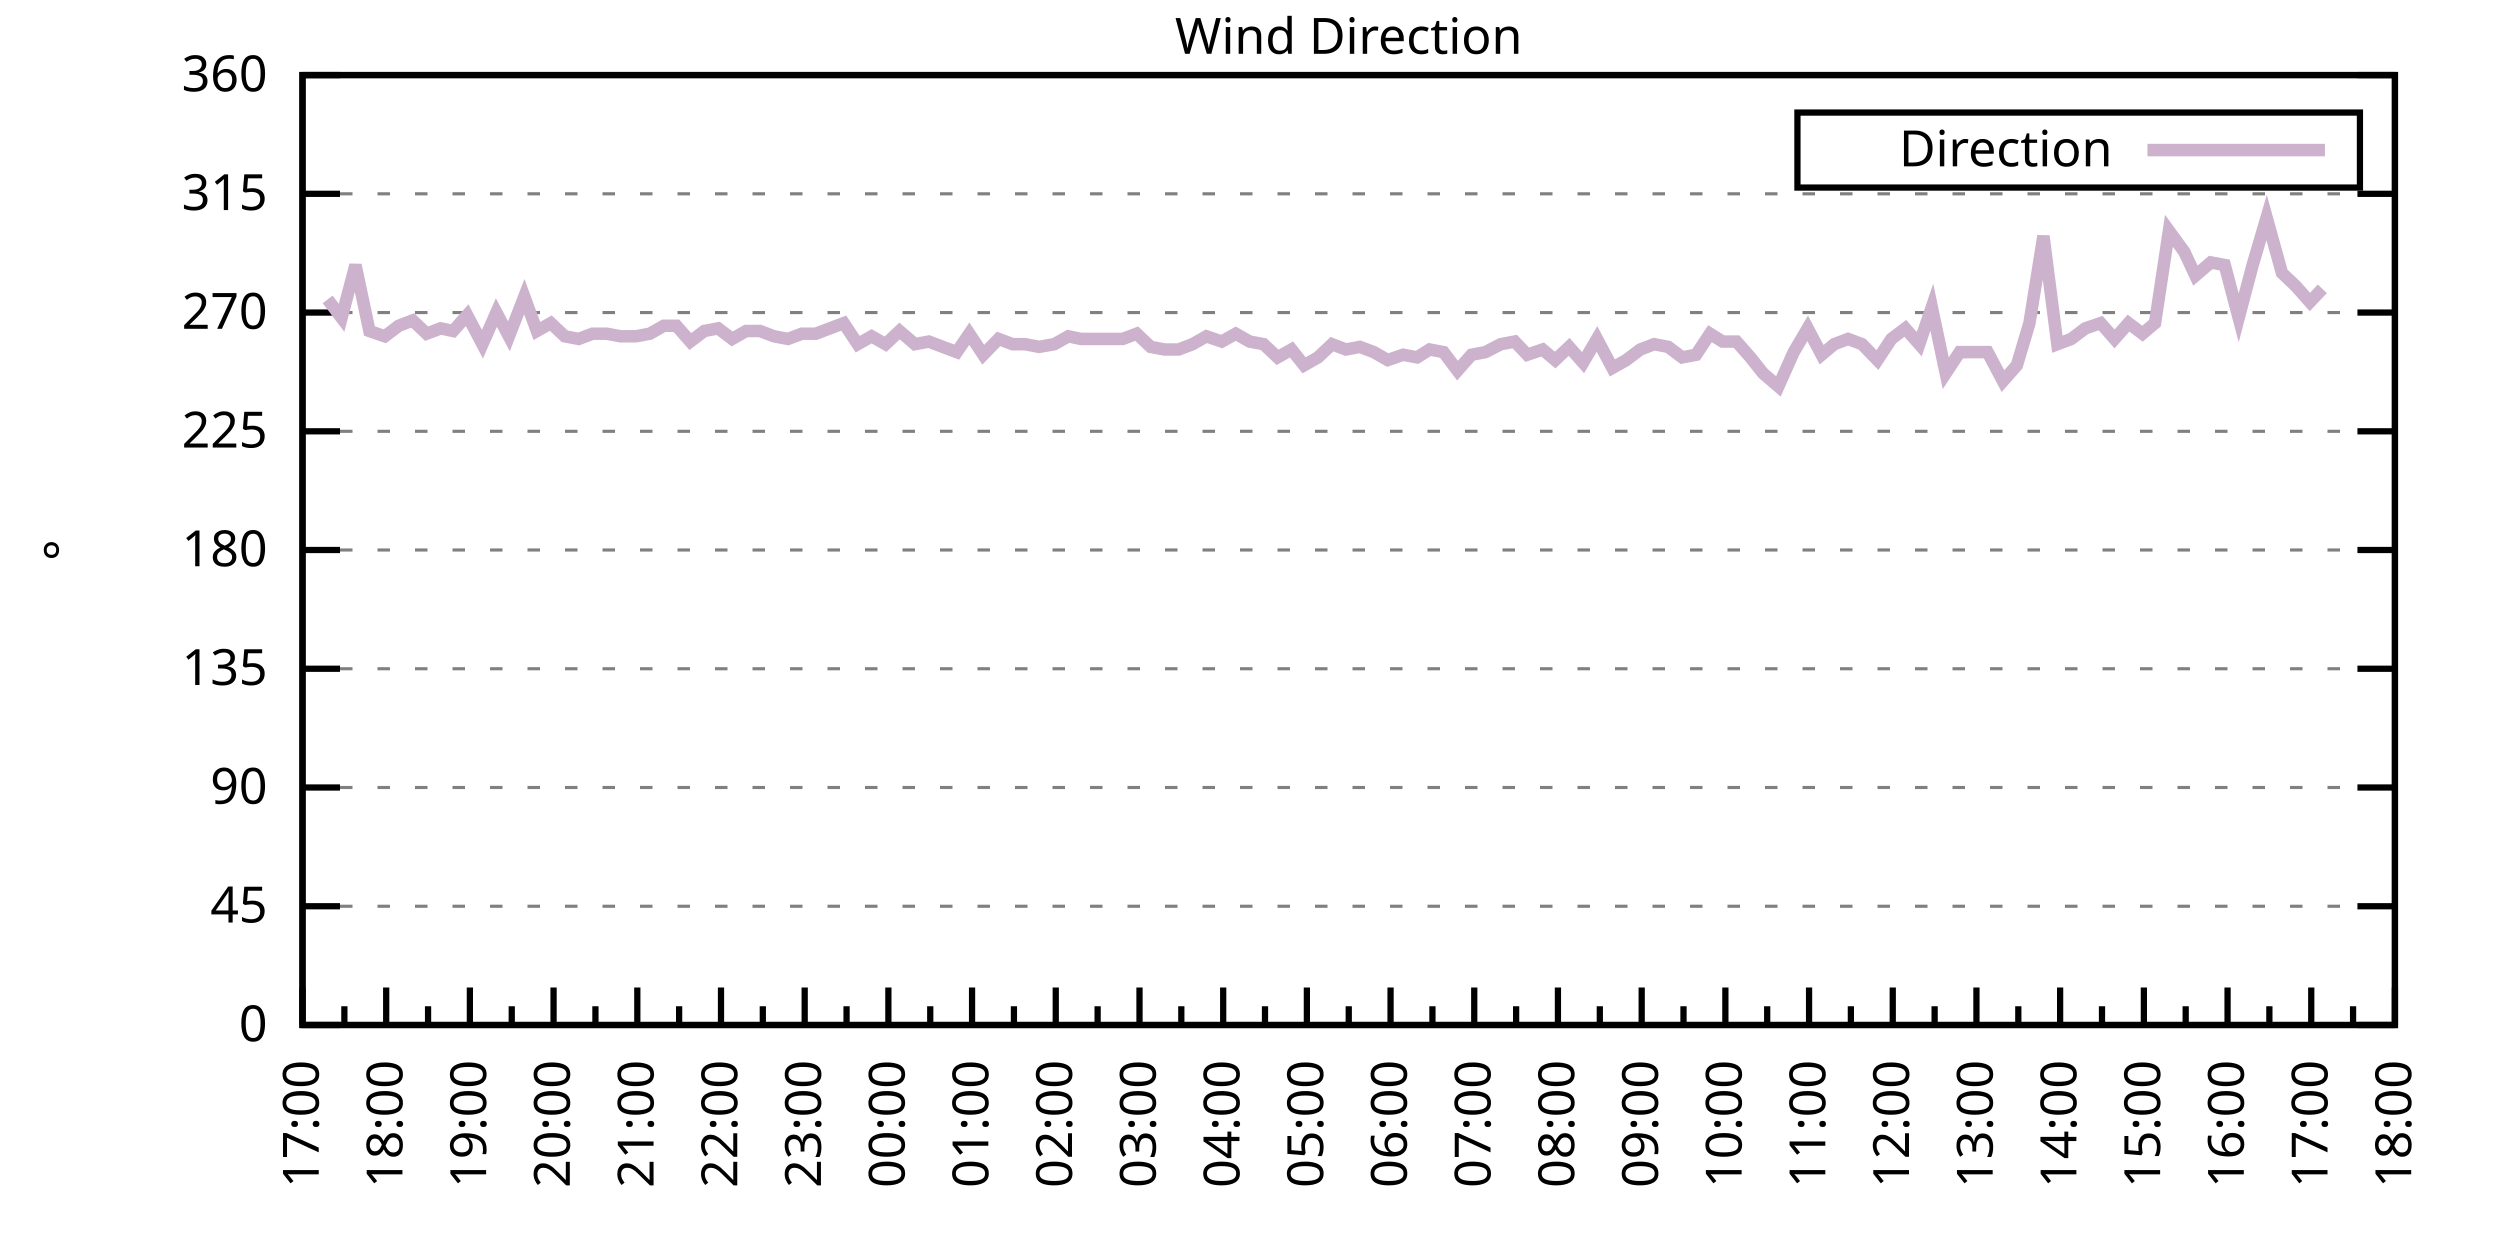
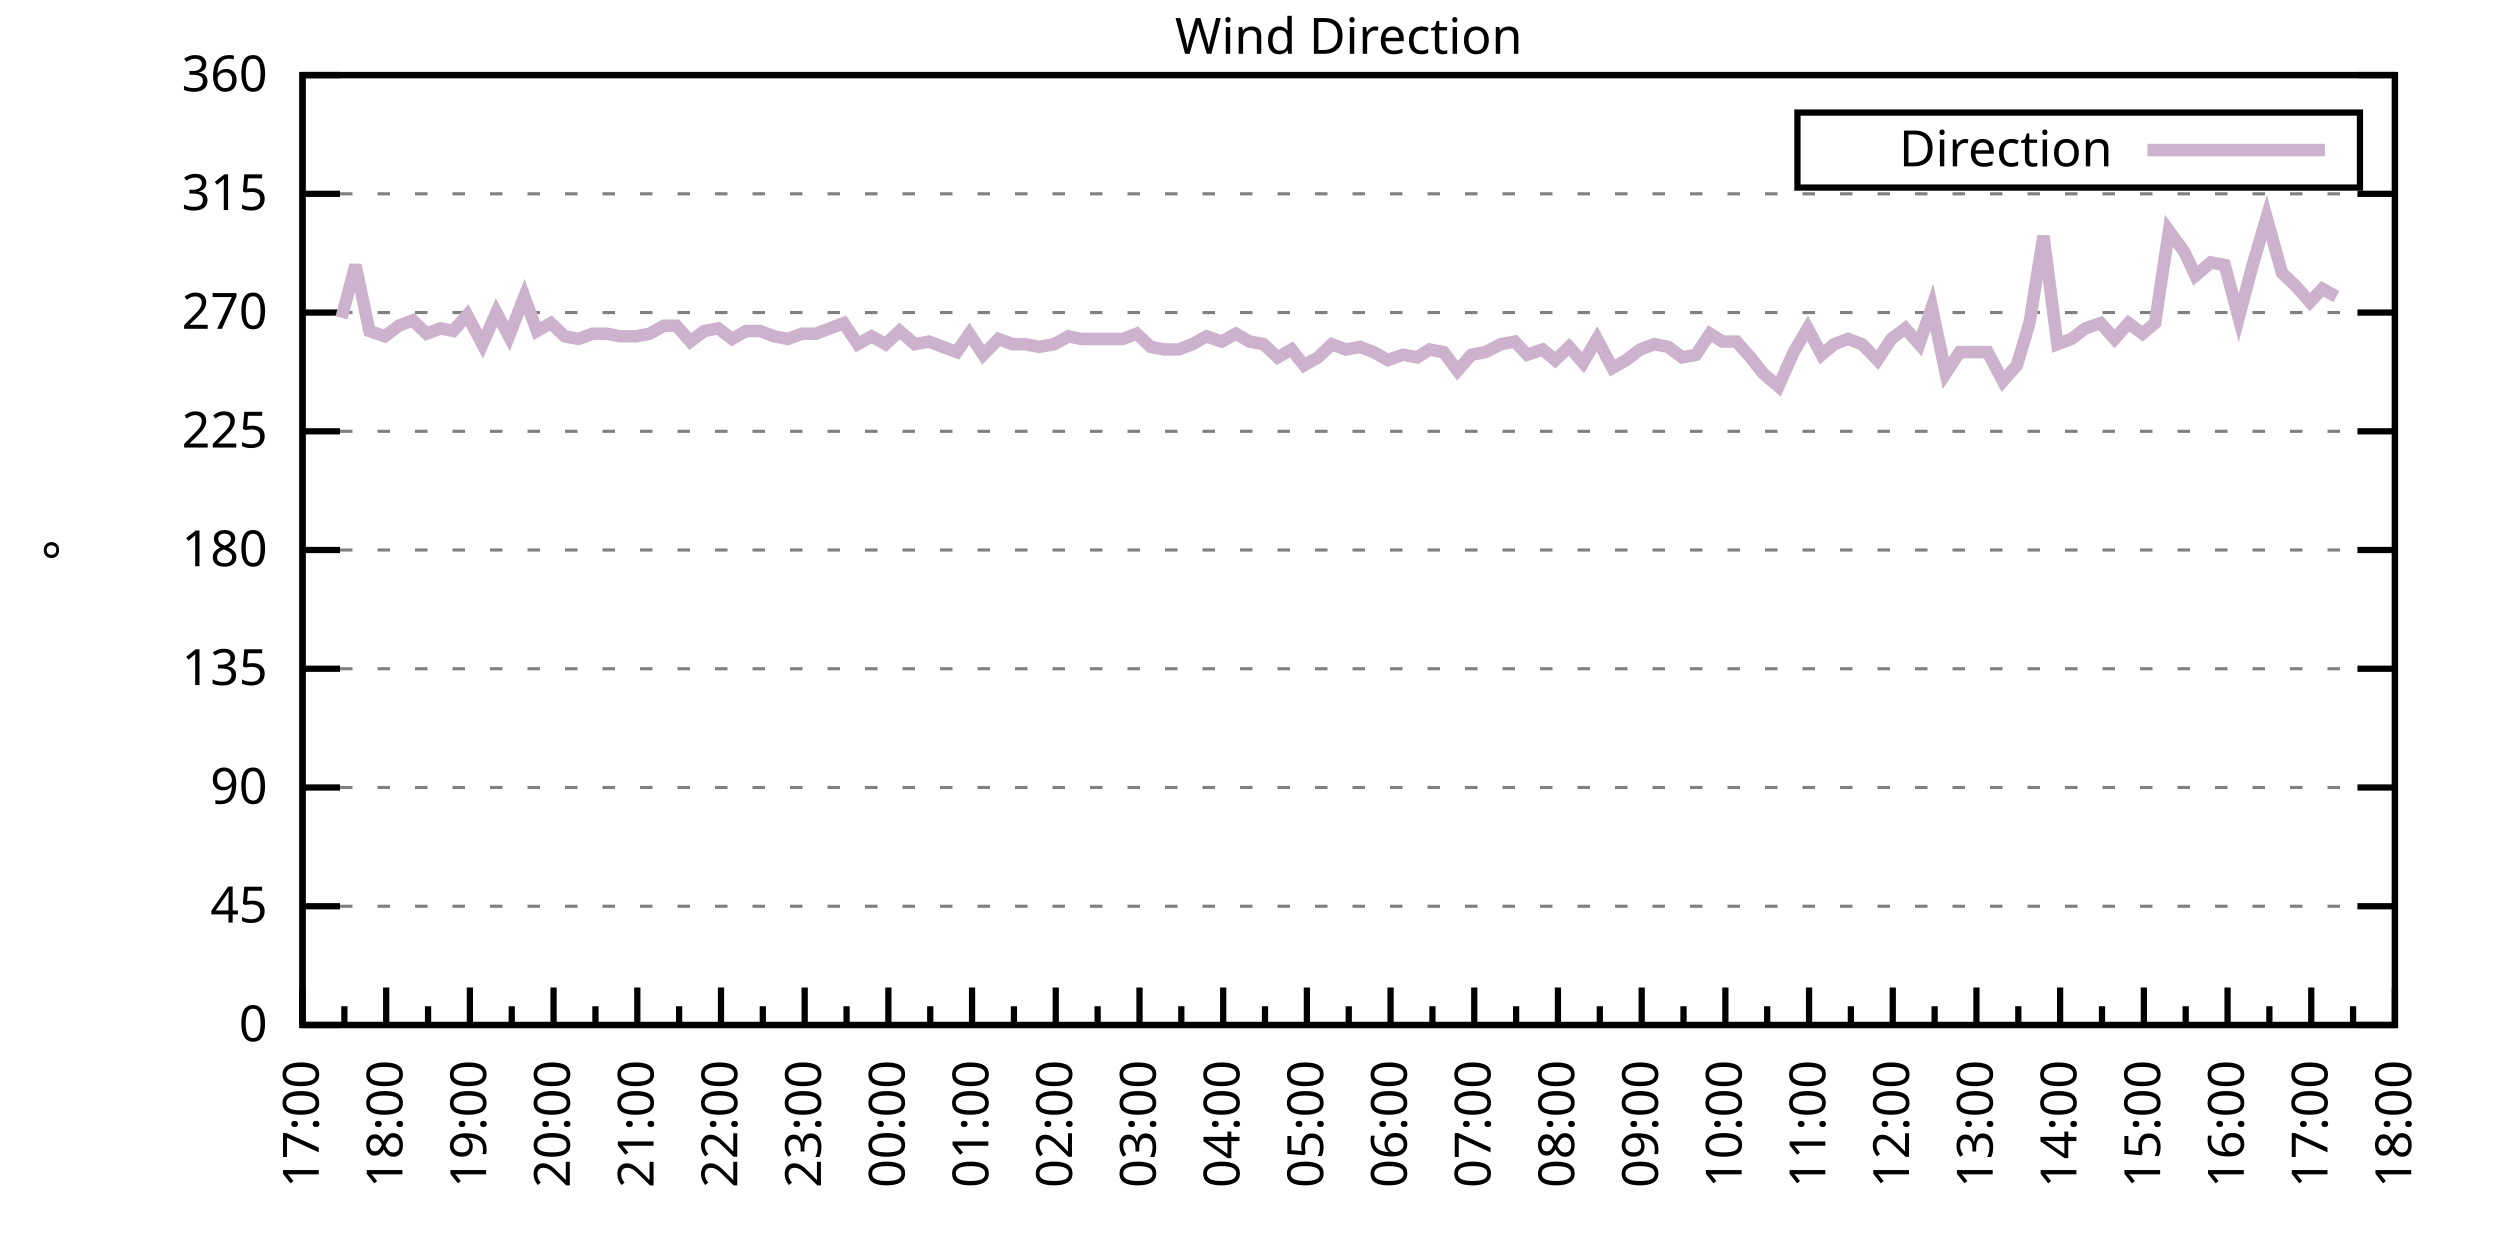
<svg xmlns="http://www.w3.org/2000/svg" xmlns:xlink="http://www.w3.org/1999/xlink" width="400" height="200" viewBox="0 0 400 200">
  <g id="gnuplot_canvas">
    <rect x="0" y="0" width="400" height="200" fill="none" />
    <defs>
      <circle id="gpDot" r="0.5" stroke-width="0.5" stroke="currentColor" />
      <path id="gpPt0" stroke-width="0.333" stroke="currentColor" d="M-1,0 h2 M0,-1 v2" />
      <path id="gpPt1" stroke-width="0.333" stroke="currentColor" d="M-1,-1 L1,1 M1,-1 L-1,1" />
      <path id="gpPt2" stroke-width="0.333" stroke="currentColor" d="M-1,0 L1,0 M0,-1 L0,1 M-1,-1 L1,1 M-1,1 L1,-1" />
      <rect id="gpPt3" stroke-width="0.333" stroke="currentColor" x="-1" y="-1" width="2" height="2" />
      <rect id="gpPt4" stroke-width="0.333" stroke="currentColor" fill="currentColor" x="-1" y="-1" width="2" height="2" />
      <circle id="gpPt5" stroke-width="0.333" stroke="currentColor" cx="0" cy="0" r="1" />
      <use xlink:href="#gpPt5" id="gpPt6" fill="currentColor" stroke="none" />
      <path id="gpPt7" stroke-width="0.333" stroke="currentColor" d="M0,-1.33 L-1.33,0.67 L1.33,0.67 z" />
      <use xlink:href="#gpPt7" id="gpPt8" fill="currentColor" stroke="none" />
      <use xlink:href="#gpPt7" id="gpPt9" stroke="currentColor" transform="rotate(180)" />
      <use xlink:href="#gpPt9" id="gpPt10" fill="currentColor" stroke="none" />
      <use xlink:href="#gpPt3" id="gpPt11" stroke="currentColor" transform="rotate(45)" />
      <use xlink:href="#gpPt11" id="gpPt12" fill="currentColor" stroke="none" />
      <path id="gpPt13" stroke-width="0.333" stroke="currentColor" d="M0,1.330 L1.265,0.411 L0.782,-1.067 L-0.782,-1.076 L-1.265,0.411 z" />
      <use xlink:href="#gpPt13" id="gpPt14" fill="currentColor" stroke="none" />
      <filter id="textbox" filterUnits="objectBoundingBox" x="0" y="0" height="1" width="1">
        <feFlood flood-color="white" flood-opacity="1" result="bgnd" />
        <feComposite in="SourceGraphic" in2="bgnd" operator="atop" />
      </filter>
      <filter id="greybox" filterUnits="objectBoundingBox" x="0" y="0" height="1" width="1">
        <feFlood flood-color="lightgrey" flood-opacity="1" result="grey" />
        <feComposite in="SourceGraphic" in2="grey" operator="atop" />
      </filter>
    </defs>
    <g fill="none" color="white" stroke="currentColor" stroke-width="1.00" stroke-linecap="butt" stroke-linejoin="miter">
</g>
    <g fill="none" color="black" stroke="currentColor" stroke-width="1.00" stroke-linecap="butt" stroke-linejoin="miter">
      <g stroke="none" shape-rendering="crispEdges">
        <polygon fill="rgb(255, 255, 255)" points="48.40,164.00 383.18,164.00 383.18,12.02 48.40,12.02 " />
      </g>
    </g>
    <g fill="none" color="black" stroke="currentColor" stroke-width="1.00" stroke-linecap="butt" stroke-linejoin="miter">
</g>
    <g fill="none" color="black" stroke="black" stroke-width="0.50" stroke-linecap="butt" stroke-linejoin="miter">
</g>
    <g fill="none" color="gray" stroke="currentColor" stroke-width="0.50" stroke-linecap="butt" stroke-linejoin="miter">
      <path stroke="gray" stroke-dasharray="2,4" class="gridline" d="M48.40,164.00 L383.19,164.00  " />
    </g>
    <g fill="none" color="gray" stroke="gray" stroke-width="1.00" stroke-linecap="butt" stroke-linejoin="miter">
</g>
    <g fill="none" color="black" stroke="currentColor" stroke-width="1.00" stroke-linecap="butt" stroke-linejoin="miter">
      <path stroke="black" d="M48.40,164.00 L54.40,164.00 M383.19,164.00 L377.19,164.00  " />
      <g transform="translate(42.80,166.60)" stroke="none" fill="black" font-family="Sans" font-size="8.00" text-anchor="end">
        <text>
          <tspan font-family="Sans"> 0</tspan>
        </text>
      </g>
    </g>
    <g fill="none" color="black" stroke="currentColor" stroke-width="1.00" stroke-linecap="butt" stroke-linejoin="miter">
</g>
    <g fill="none" color="black" stroke="black" stroke-width="0.50" stroke-linecap="butt" stroke-linejoin="miter">
</g>
    <g fill="none" color="gray" stroke="currentColor" stroke-width="0.50" stroke-linecap="butt" stroke-linejoin="miter">
      <path stroke="gray" stroke-dasharray="2,4" class="gridline" d="M48.40,145.00 L383.19,145.00  " />
    </g>
    <g fill="none" color="gray" stroke="gray" stroke-width="1.00" stroke-linecap="butt" stroke-linejoin="miter">
</g>
    <g fill="none" color="black" stroke="currentColor" stroke-width="1.00" stroke-linecap="butt" stroke-linejoin="miter">
      <path stroke="black" d="M48.40,145.00 L54.40,145.00 M383.19,145.00 L377.19,145.00  " />
      <g transform="translate(42.80,147.60)" stroke="none" fill="black" font-family="Sans" font-size="8.00" text-anchor="end">
        <text>
          <tspan font-family="Sans"> 45</tspan>
        </text>
      </g>
    </g>
    <g fill="none" color="black" stroke="currentColor" stroke-width="1.00" stroke-linecap="butt" stroke-linejoin="miter">
</g>
    <g fill="none" color="black" stroke="black" stroke-width="0.50" stroke-linecap="butt" stroke-linejoin="miter">
</g>
    <g fill="none" color="gray" stroke="currentColor" stroke-width="0.50" stroke-linecap="butt" stroke-linejoin="miter">
      <path stroke="gray" stroke-dasharray="2,4" class="gridline" d="M48.40,126.00 L383.19,126.00  " />
    </g>
    <g fill="none" color="gray" stroke="gray" stroke-width="1.00" stroke-linecap="butt" stroke-linejoin="miter">
</g>
    <g fill="none" color="black" stroke="currentColor" stroke-width="1.00" stroke-linecap="butt" stroke-linejoin="miter">
      <path stroke="black" d="M48.40,126.00 L54.40,126.00 M383.19,126.00 L377.19,126.00  " />
      <g transform="translate(42.80,128.60)" stroke="none" fill="black" font-family="Sans" font-size="8.00" text-anchor="end">
        <text>
          <tspan font-family="Sans"> 90</tspan>
        </text>
      </g>
    </g>
    <g fill="none" color="black" stroke="currentColor" stroke-width="1.00" stroke-linecap="butt" stroke-linejoin="miter">
</g>
    <g fill="none" color="black" stroke="black" stroke-width="0.50" stroke-linecap="butt" stroke-linejoin="miter">
</g>
    <g fill="none" color="gray" stroke="currentColor" stroke-width="0.50" stroke-linecap="butt" stroke-linejoin="miter">
      <path stroke="gray" stroke-dasharray="2,4" class="gridline" d="M48.40,107.00 L383.19,107.00  " />
    </g>
    <g fill="none" color="gray" stroke="gray" stroke-width="1.00" stroke-linecap="butt" stroke-linejoin="miter">
</g>
    <g fill="none" color="black" stroke="currentColor" stroke-width="1.00" stroke-linecap="butt" stroke-linejoin="miter">
      <path stroke="black" d="M48.40,107.00 L54.40,107.00 M383.19,107.00 L377.19,107.00  " />
      <g transform="translate(42.80,109.60)" stroke="none" fill="black" font-family="Sans" font-size="8.00" text-anchor="end">
        <text>
          <tspan font-family="Sans"> 135</tspan>
        </text>
      </g>
    </g>
    <g fill="none" color="black" stroke="currentColor" stroke-width="1.00" stroke-linecap="butt" stroke-linejoin="miter">
</g>
    <g fill="none" color="black" stroke="black" stroke-width="0.50" stroke-linecap="butt" stroke-linejoin="miter">
</g>
    <g fill="none" color="gray" stroke="currentColor" stroke-width="0.50" stroke-linecap="butt" stroke-linejoin="miter">
      <path stroke="gray" stroke-dasharray="2,4" class="gridline" d="M48.40,88.00 L383.19,88.00  " />
    </g>
    <g fill="none" color="gray" stroke="gray" stroke-width="1.00" stroke-linecap="butt" stroke-linejoin="miter">
</g>
    <g fill="none" color="black" stroke="currentColor" stroke-width="1.00" stroke-linecap="butt" stroke-linejoin="miter">
      <path stroke="black" d="M48.40,88.00 L54.40,88.00 M383.19,88.00 L377.19,88.00  " />
      <g transform="translate(42.80,90.60)" stroke="none" fill="black" font-family="Sans" font-size="8.00" text-anchor="end">
        <text>
          <tspan font-family="Sans"> 180</tspan>
        </text>
      </g>
    </g>
    <g fill="none" color="black" stroke="currentColor" stroke-width="1.00" stroke-linecap="butt" stroke-linejoin="miter">
</g>
    <g fill="none" color="black" stroke="black" stroke-width="0.50" stroke-linecap="butt" stroke-linejoin="miter">
</g>
    <g fill="none" color="gray" stroke="currentColor" stroke-width="0.50" stroke-linecap="butt" stroke-linejoin="miter">
      <path stroke="gray" stroke-dasharray="2,4" class="gridline" d="M48.40,69.01 L383.19,69.01  " />
    </g>
    <g fill="none" color="gray" stroke="gray" stroke-width="1.00" stroke-linecap="butt" stroke-linejoin="miter">
</g>
    <g fill="none" color="black" stroke="currentColor" stroke-width="1.00" stroke-linecap="butt" stroke-linejoin="miter">
      <path stroke="black" d="M48.40,69.01 L54.40,69.01 M383.19,69.01 L377.19,69.01  " />
      <g transform="translate(42.80,71.61)" stroke="none" fill="black" font-family="Sans" font-size="8.00" text-anchor="end">
        <text>
          <tspan font-family="Sans"> 225</tspan>
        </text>
      </g>
    </g>
    <g fill="none" color="black" stroke="currentColor" stroke-width="1.00" stroke-linecap="butt" stroke-linejoin="miter">
</g>
    <g fill="none" color="black" stroke="black" stroke-width="0.50" stroke-linecap="butt" stroke-linejoin="miter">
</g>
    <g fill="none" color="gray" stroke="currentColor" stroke-width="0.50" stroke-linecap="butt" stroke-linejoin="miter">
      <path stroke="gray" stroke-dasharray="2,4" class="gridline" d="M48.40,50.01 L383.19,50.01  " />
    </g>
    <g fill="none" color="gray" stroke="gray" stroke-width="1.00" stroke-linecap="butt" stroke-linejoin="miter">
</g>
    <g fill="none" color="black" stroke="currentColor" stroke-width="1.00" stroke-linecap="butt" stroke-linejoin="miter">
      <path stroke="black" d="M48.40,50.01 L54.40,50.01 M383.19,50.01 L377.19,50.01  " />
      <g transform="translate(42.80,52.61)" stroke="none" fill="black" font-family="Sans" font-size="8.00" text-anchor="end">
        <text>
          <tspan font-family="Sans"> 270</tspan>
        </text>
      </g>
    </g>
    <g fill="none" color="black" stroke="currentColor" stroke-width="1.00" stroke-linecap="butt" stroke-linejoin="miter">
</g>
    <g fill="none" color="black" stroke="black" stroke-width="0.50" stroke-linecap="butt" stroke-linejoin="miter">
</g>
    <g fill="none" color="gray" stroke="currentColor" stroke-width="0.50" stroke-linecap="butt" stroke-linejoin="miter">
      <path stroke="gray" stroke-dasharray="2,4" class="gridline" d="M48.40,31.01 L383.19,31.01  " />
    </g>
    <g fill="none" color="gray" stroke="gray" stroke-width="1.00" stroke-linecap="butt" stroke-linejoin="miter">
</g>
    <g fill="none" color="black" stroke="currentColor" stroke-width="1.00" stroke-linecap="butt" stroke-linejoin="miter">
      <path stroke="black" d="M48.40,31.01 L54.40,31.01 M383.19,31.01 L377.19,31.01  " />
      <g transform="translate(42.80,33.61)" stroke="none" fill="black" font-family="Sans" font-size="8.00" text-anchor="end">
        <text>
          <tspan font-family="Sans"> 315</tspan>
        </text>
      </g>
    </g>
    <g fill="none" color="black" stroke="currentColor" stroke-width="1.00" stroke-linecap="butt" stroke-linejoin="miter">
</g>
    <g fill="none" color="black" stroke="black" stroke-width="0.50" stroke-linecap="butt" stroke-linejoin="miter">
</g>
    <g fill="none" color="gray" stroke="currentColor" stroke-width="0.50" stroke-linecap="butt" stroke-linejoin="miter">
      <path stroke="gray" stroke-dasharray="2,4" class="gridline" d="M48.40,12.01 L383.19,12.01  " />
    </g>
    <g fill="none" color="gray" stroke="gray" stroke-width="1.00" stroke-linecap="butt" stroke-linejoin="miter">
</g>
    <g fill="none" color="black" stroke="currentColor" stroke-width="1.00" stroke-linecap="butt" stroke-linejoin="miter">
      <path stroke="black" d="M48.40,12.01 L54.40,12.01 M383.19,12.01 L377.19,12.01  " />
      <g transform="translate(42.80,14.61)" stroke="none" fill="black" font-family="Sans" font-size="8.00" text-anchor="end">
        <text>
          <tspan font-family="Sans"> 360</tspan>
        </text>
      </g>
    </g>
    <g fill="none" color="black" stroke="currentColor" stroke-width="1.00" stroke-linecap="butt" stroke-linejoin="miter">
      <path stroke="black" d="M48.40,164.00 L48.40,158.00  " />
      <g transform="translate(51.00,169.60) rotate(270)" stroke="none" fill="black" font-family="Sans" font-size="8.00" text-anchor="end">
        <text>
          <tspan font-family="Sans">17:00</tspan>
        </text>
      </g>
    </g>
    <g fill="none" color="black" stroke="currentColor" stroke-width="1.00" stroke-linecap="butt" stroke-linejoin="miter">
      <path stroke="black" d="M55.10,164.00 L55.10,161.00 M61.79,164.00 L61.79,158.00  " />
      <g transform="translate(64.39,169.60) rotate(270)" stroke="none" fill="black" font-family="Sans" font-size="8.00" text-anchor="end">
        <text>
          <tspan font-family="Sans">18:00</tspan>
        </text>
      </g>
    </g>
    <g fill="none" color="black" stroke="currentColor" stroke-width="1.00" stroke-linecap="butt" stroke-linejoin="miter">
      <path stroke="black" d="M68.49,164.00 L68.49,161.00 M75.18,164.00 L75.18,158.00  " />
      <g transform="translate(77.78,169.60) rotate(270)" stroke="none" fill="black" font-family="Sans" font-size="8.00" text-anchor="end">
        <text>
          <tspan font-family="Sans">19:00</tspan>
        </text>
      </g>
    </g>
    <g fill="none" color="black" stroke="currentColor" stroke-width="1.00" stroke-linecap="butt" stroke-linejoin="miter">
      <path stroke="black" d="M81.88,164.00 L81.88,161.00 M88.57,164.00 L88.57,158.00  " />
      <g transform="translate(91.17,169.60) rotate(270)" stroke="none" fill="black" font-family="Sans" font-size="8.00" text-anchor="end">
        <text>
          <tspan font-family="Sans">20:00</tspan>
        </text>
      </g>
    </g>
    <g fill="none" color="black" stroke="currentColor" stroke-width="1.00" stroke-linecap="butt" stroke-linejoin="miter">
      <path stroke="black" d="M95.27,164.00 L95.27,161.00 M101.97,164.00 L101.97,158.00  " />
      <g transform="translate(104.57,169.60) rotate(270)" stroke="none" fill="black" font-family="Sans" font-size="8.00" text-anchor="end">
        <text>
          <tspan font-family="Sans">21:00</tspan>
        </text>
      </g>
    </g>
    <g fill="none" color="black" stroke="currentColor" stroke-width="1.00" stroke-linecap="butt" stroke-linejoin="miter">
      <path stroke="black" d="M108.66,164.00 L108.66,161.00 M115.36,164.00 L115.36,158.00  " />
      <g transform="translate(117.96,169.60) rotate(270)" stroke="none" fill="black" font-family="Sans" font-size="8.00" text-anchor="end">
        <text>
          <tspan font-family="Sans">22:00</tspan>
        </text>
      </g>
    </g>
    <g fill="none" color="black" stroke="currentColor" stroke-width="1.00" stroke-linecap="butt" stroke-linejoin="miter">
      <path stroke="black" d="M122.05,164.00 L122.05,161.00 M128.75,164.00 L128.75,158.00  " />
      <g transform="translate(131.35,169.60) rotate(270)" stroke="none" fill="black" font-family="Sans" font-size="8.00" text-anchor="end">
        <text>
          <tspan font-family="Sans">23:00</tspan>
        </text>
      </g>
    </g>
    <g fill="none" color="black" stroke="currentColor" stroke-width="1.00" stroke-linecap="butt" stroke-linejoin="miter">
      <path stroke="black" d="M135.45,164.00 L135.45,161.00 M142.14,164.00 L142.14,158.00  " />
      <g transform="translate(144.74,169.60) rotate(270)" stroke="none" fill="black" font-family="Sans" font-size="8.00" text-anchor="end">
        <text>
          <tspan font-family="Sans">00:00</tspan>
        </text>
      </g>
    </g>
    <g fill="none" color="black" stroke="currentColor" stroke-width="1.00" stroke-linecap="butt" stroke-linejoin="miter">
      <path stroke="black" d="M148.84,164.00 L148.84,161.00 M155.53,164.00 L155.53,158.00  " />
      <g transform="translate(158.13,169.60) rotate(270)" stroke="none" fill="black" font-family="Sans" font-size="8.00" text-anchor="end">
        <text>
          <tspan font-family="Sans">01:00</tspan>
        </text>
      </g>
    </g>
    <g fill="none" color="black" stroke="currentColor" stroke-width="1.00" stroke-linecap="butt" stroke-linejoin="miter">
      <path stroke="black" d="M162.23,164.00 L162.23,161.00 M168.92,164.00 L168.92,158.00  " />
      <g transform="translate(171.52,169.60) rotate(270)" stroke="none" fill="black" font-family="Sans" font-size="8.00" text-anchor="end">
        <text>
          <tspan font-family="Sans">02:00</tspan>
        </text>
      </g>
    </g>
    <g fill="none" color="black" stroke="currentColor" stroke-width="1.00" stroke-linecap="butt" stroke-linejoin="miter">
      <path stroke="black" d="M175.62,164.00 L175.62,161.00 M182.32,164.00 L182.32,158.00  " />
      <g transform="translate(184.92,169.60) rotate(270)" stroke="none" fill="black" font-family="Sans" font-size="8.00" text-anchor="end">
        <text>
          <tspan font-family="Sans">03:00</tspan>
        </text>
      </g>
    </g>
    <g fill="none" color="black" stroke="currentColor" stroke-width="1.00" stroke-linecap="butt" stroke-linejoin="miter">
      <path stroke="black" d="M189.01,164.00 L189.01,161.00 M195.71,164.00 L195.71,158.00  " />
      <g transform="translate(198.31,169.60) rotate(270)" stroke="none" fill="black" font-family="Sans" font-size="8.00" text-anchor="end">
        <text>
          <tspan font-family="Sans">04:00</tspan>
        </text>
      </g>
    </g>
    <g fill="none" color="black" stroke="currentColor" stroke-width="1.00" stroke-linecap="butt" stroke-linejoin="miter">
      <path stroke="black" d="M202.40,164.00 L202.40,161.00 M209.10,164.00 L209.10,158.00  " />
      <g transform="translate(211.70,169.60) rotate(270)" stroke="none" fill="black" font-family="Sans" font-size="8.00" text-anchor="end">
        <text>
          <tspan font-family="Sans">05:00</tspan>
        </text>
      </g>
    </g>
    <g fill="none" color="black" stroke="currentColor" stroke-width="1.00" stroke-linecap="butt" stroke-linejoin="miter">
      <path stroke="black" d="M215.80,164.00 L215.80,161.00 M222.49,164.00 L222.49,158.00  " />
      <g transform="translate(225.09,169.60) rotate(270)" stroke="none" fill="black" font-family="Sans" font-size="8.00" text-anchor="end">
        <text>
          <tspan font-family="Sans">06:00</tspan>
        </text>
      </g>
    </g>
    <g fill="none" color="black" stroke="currentColor" stroke-width="1.00" stroke-linecap="butt" stroke-linejoin="miter">
      <path stroke="black" d="M229.19,164.00 L229.19,161.00 M235.88,164.00 L235.88,158.00  " />
      <g transform="translate(238.48,169.60) rotate(270)" stroke="none" fill="black" font-family="Sans" font-size="8.00" text-anchor="end">
        <text>
          <tspan font-family="Sans">07:00</tspan>
        </text>
      </g>
    </g>
    <g fill="none" color="black" stroke="currentColor" stroke-width="1.00" stroke-linecap="butt" stroke-linejoin="miter">
      <path stroke="black" d="M242.58,164.00 L242.58,161.00 M249.27,164.00 L249.27,158.00  " />
      <g transform="translate(251.87,169.60) rotate(270)" stroke="none" fill="black" font-family="Sans" font-size="8.00" text-anchor="end">
        <text>
          <tspan font-family="Sans">08:00</tspan>
        </text>
      </g>
    </g>
    <g fill="none" color="black" stroke="currentColor" stroke-width="1.00" stroke-linecap="butt" stroke-linejoin="miter">
      <path stroke="black" d="M255.97,164.00 L255.97,161.00 M262.67,164.00 L262.67,158.00  " />
      <g transform="translate(265.27,169.60) rotate(270)" stroke="none" fill="black" font-family="Sans" font-size="8.00" text-anchor="end">
        <text>
          <tspan font-family="Sans">09:00</tspan>
        </text>
      </g>
    </g>
    <g fill="none" color="black" stroke="currentColor" stroke-width="1.00" stroke-linecap="butt" stroke-linejoin="miter">
      <path stroke="black" d="M269.36,164.00 L269.36,161.00 M276.06,164.00 L276.06,158.00  " />
      <g transform="translate(278.66,169.60) rotate(270)" stroke="none" fill="black" font-family="Sans" font-size="8.00" text-anchor="end">
        <text>
          <tspan font-family="Sans">10:00</tspan>
        </text>
      </g>
    </g>
    <g fill="none" color="black" stroke="currentColor" stroke-width="1.00" stroke-linecap="butt" stroke-linejoin="miter">
      <path stroke="black" d="M282.75,164.00 L282.75,161.00 M289.45,164.00 L289.45,158.00  " />
      <g transform="translate(292.05,169.60) rotate(270)" stroke="none" fill="black" font-family="Sans" font-size="8.00" text-anchor="end">
        <text>
          <tspan font-family="Sans">11:00</tspan>
        </text>
      </g>
    </g>
    <g fill="none" color="black" stroke="currentColor" stroke-width="1.00" stroke-linecap="butt" stroke-linejoin="miter">
      <path stroke="black" d="M296.14,164.00 L296.14,161.00 M302.84,164.00 L302.84,158.00  " />
      <g transform="translate(305.44,169.60) rotate(270)" stroke="none" fill="black" font-family="Sans" font-size="8.00" text-anchor="end">
        <text>
          <tspan font-family="Sans">12:00</tspan>
        </text>
      </g>
    </g>
    <g fill="none" color="black" stroke="currentColor" stroke-width="1.00" stroke-linecap="butt" stroke-linejoin="miter">
      <path stroke="black" d="M309.54,164.00 L309.54,161.00 M316.23,164.00 L316.23,158.00  " />
      <g transform="translate(318.83,169.60) rotate(270)" stroke="none" fill="black" font-family="Sans" font-size="8.00" text-anchor="end">
        <text>
          <tspan font-family="Sans">13:00</tspan>
        </text>
      </g>
    </g>
    <g fill="none" color="black" stroke="currentColor" stroke-width="1.00" stroke-linecap="butt" stroke-linejoin="miter">
      <path stroke="black" d="M322.93,164.00 L322.93,161.00 M329.62,164.00 L329.62,158.00  " />
      <g transform="translate(332.22,169.60) rotate(270)" stroke="none" fill="black" font-family="Sans" font-size="8.00" text-anchor="end">
        <text>
          <tspan font-family="Sans">14:00</tspan>
        </text>
      </g>
    </g>
    <g fill="none" color="black" stroke="currentColor" stroke-width="1.00" stroke-linecap="butt" stroke-linejoin="miter">
      <path stroke="black" d="M336.32,164.00 L336.32,161.00 M343.02,164.00 L343.02,158.00  " />
      <g transform="translate(345.62,169.60) rotate(270)" stroke="none" fill="black" font-family="Sans" font-size="8.00" text-anchor="end">
        <text>
          <tspan font-family="Sans">15:00</tspan>
        </text>
      </g>
    </g>
    <g fill="none" color="black" stroke="currentColor" stroke-width="1.00" stroke-linecap="butt" stroke-linejoin="miter">
      <path stroke="black" d="M349.71,164.00 L349.71,161.00 M356.41,164.00 L356.41,158.00  " />
      <g transform="translate(359.01,169.60) rotate(270)" stroke="none" fill="black" font-family="Sans" font-size="8.00" text-anchor="end">
        <text>
          <tspan font-family="Sans">16:00</tspan>
        </text>
      </g>
    </g>
    <g fill="none" color="black" stroke="currentColor" stroke-width="1.00" stroke-linecap="butt" stroke-linejoin="miter">
      <path stroke="black" d="M363.10,164.00 L363.10,161.00 M369.80,164.00 L369.80,158.00  " />
      <g transform="translate(372.40,169.60) rotate(270)" stroke="none" fill="black" font-family="Sans" font-size="8.00" text-anchor="end">
        <text>
          <tspan font-family="Sans">17:00</tspan>
        </text>
      </g>
    </g>
    <g fill="none" color="black" stroke="currentColor" stroke-width="1.00" stroke-linecap="butt" stroke-linejoin="miter">
      <path stroke="black" d="M376.49,164.00 L376.49,161.00 M383.19,164.00 L383.19,158.00  " />
      <g transform="translate(385.79,169.60) rotate(270)" stroke="none" fill="black" font-family="Sans" font-size="8.00" text-anchor="end">
        <text>
          <tspan font-family="Sans">18:00</tspan>
        </text>
      </g>
    </g>
    <g fill="none" color="black" stroke="currentColor" stroke-width="1.00" stroke-linecap="butt" stroke-linejoin="miter">
</g>
    <g fill="none" color="black" stroke="currentColor" stroke-width="1.00" stroke-linecap="butt" stroke-linejoin="miter">
      <path stroke="black" d="M48.40,12.01 L48.40,164.00 L383.19,164.00 L383.19,12.01 L48.40,12.01 Z  " />
    </g>
    <g fill="none" color="black" stroke="currentColor" stroke-width="1.00" stroke-linecap="butt" stroke-linejoin="miter">
      <g transform="translate(12.80,88.01) rotate(270)" stroke="none" fill="black" font-family="Sans" font-size="8.00" text-anchor="middle">
        <text>
          <tspan font-family="Sans">°</tspan>
        </text>
      </g>
    </g>
    <g fill="none" color="black" stroke="currentColor" stroke-width="1.00" stroke-linecap="butt" stroke-linejoin="miter">
</g>
    <g fill="none" color="black" stroke="currentColor" stroke-width="1.00" stroke-linecap="butt" stroke-linejoin="miter">
      <path stroke="black" d="M287.59,30.01 L287.59,18.01 L377.59,18.01 L377.59,30.01 L287.59,30.01 Z  " />
    </g>
    <g id="Wind_direction_plot_1">
      <g fill="none" color="white" stroke="black" stroke-width="2.00" stroke-linecap="butt" stroke-linejoin="miter">
</g>
      <g fill="none" color="black" stroke="currentColor" stroke-width="2.00" stroke-linecap="butt" stroke-linejoin="miter">
        <g transform="translate(337.99,26.61)" stroke="none" fill="black" font-family="Sans" font-size="8.00" text-anchor="end">
          <text>
            <tspan font-family="Sans">Direction</tspan>
          </text>
        </g>
      </g>
      <g fill="none" color="black" stroke="currentColor" stroke-width="2.00" stroke-linecap="butt" stroke-linejoin="miter">
-         <path stroke="rgb(204, 178, 204)" d="M343.59,24.01 L371.99,24.01 M52.42,47.90 L54.65,50.85 L56.88,42.41 L59.11,52.96 L61.57,53.81 L63.80,52.12   L66.03,51.27 L68.26,53.39 L70.50,52.54 L72.50,52.96 L74.74,50.43 L77.19,55.07 L79.42,50.01 L81.43,53.81   L83.89,47.47 L85.90,52.96 L88.13,51.70 L90.36,53.81 L92.59,54.23 L94.82,53.39 L97.06,53.39 L99.29,53.81   L101.74,53.81 L103.98,53.39 L106.21,52.12 L108.22,52.12 L110.45,54.65 L112.68,52.96 L114.91,52.54 L117.14,54.23   L119.38,52.96 L121.61,52.96 L123.84,53.81 L126.07,54.23 L128.30,53.39 L130.54,53.39 L132.77,52.54 L135.00,51.70   L137.23,55.07 L139.46,53.81 L141.69,55.07 L143.93,52.96 L146.38,55.07 L148.61,54.65 L150.85,55.50 L153.08,56.34   L155.09,53.39 L157.32,56.76 L159.77,54.23 L162.01,55.07 L164.01,55.07 L166.25,55.50 L168.70,55.07 L170.93,53.81   L172.94,54.23 L175.17,54.23 L177.18,54.23 L179.64,54.23 L181.87,53.39 L184.10,55.50 L186.33,55.92 L188.57,55.92   L190.80,55.07 L193.03,53.81 L195.48,54.65 L197.72,53.39 L199.95,54.65 L202.18,55.07 L204.41,57.18 L206.64,55.92   L208.65,58.45 L210.88,57.18 L213.12,55.07 L215.35,55.92 L217.58,55.50 L219.81,56.34 L222.04,57.61 L224.50,56.76   L226.73,57.18 L228.74,55.92 L230.97,56.34 L233.20,59.30 L235.44,56.76 L237.67,56.34 L240.12,55.07 L242.36,54.65   L244.36,56.76 L246.82,55.92 L248.83,57.61 L251.06,55.50 L253.29,58.03 L255.52,54.23 L257.98,58.87 L260.21,57.61   L262.44,55.92 L264.67,55.07 L266.91,55.50 L269.14,57.18 L271.37,56.76 L273.60,53.39 L275.61,54.65 L277.84,54.65   L280.07,57.18 L282.08,59.72 L284.54,61.83 L286.99,56.34 L289.23,52.54 L291.46,56.76 L293.47,55.07 L295.70,54.23   L297.93,55.07 L300.39,57.61 L302.62,54.23 L304.85,52.54 L307.08,55.07 L309.09,49.16 L311.32,59.72 L313.55,56.34   L315.79,56.34 L318.02,56.34 L320.47,60.98 L322.70,58.45 L324.71,51.70 L326.95,37.76 L329.18,55.07 L331.41,54.23   L333.64,52.54 L336.10,51.70 L338.33,54.23 L340.56,51.70 L342.79,53.39 L344.80,51.70 L347.03,36.92 L349.49,40.30   L351.27,44.10 L353.73,41.99 L355.96,42.41 L358.19,50.85 L360.42,42.41 L362.66,34.81 L365.11,43.67 L367.34,45.79   L369.58,48.32 L371.58,46.21  " />
+         <path stroke="rgb(204, 178, 204)" d="M343.59,24.01 L371.99,24.01 M54.65,50.85 L56.88,42.41 L59.11,52.96 L61.57,53.81 L63.80,52.12 L66.03,51.27   L68.26,53.39 L70.50,52.54 L72.50,52.96 L74.74,50.43 L77.19,55.07 L79.42,50.01 L81.43,53.81 L83.89,47.47   L85.90,52.96 L88.13,51.70 L90.36,53.81 L92.59,54.23 L94.82,53.39 L97.06,53.39 L99.29,53.81 L101.74,53.81   L103.98,53.39 L106.21,52.12 L108.22,52.12 L110.45,54.65 L112.68,52.96 L114.91,52.54 L117.14,54.23 L119.38,52.96   L121.61,52.96 L123.84,53.81 L126.07,54.23 L128.30,53.39 L130.54,53.39 L132.77,52.54 L135.00,51.70 L137.23,55.07   L139.46,53.81 L141.69,55.07 L143.93,52.96 L146.38,55.07 L148.61,54.65 L150.85,55.50 L153.08,56.34 L155.09,53.39   L157.32,56.76 L159.77,54.23 L162.01,55.07 L164.01,55.07 L166.25,55.50 L168.70,55.07 L170.93,53.81 L172.94,54.23   L175.17,54.23 L177.18,54.23 L179.64,54.23 L181.87,53.39 L184.10,55.50 L186.33,55.92 L188.57,55.92 L190.80,55.07   L193.03,53.81 L195.48,54.65 L197.72,53.39 L199.95,54.65 L202.18,55.07 L204.41,57.18 L206.64,55.92 L208.65,58.45   L210.88,57.18 L213.12,55.07 L215.35,55.92 L217.58,55.50 L219.81,56.34 L222.04,57.61 L224.50,56.76 L226.73,57.18   L228.74,55.92 L230.97,56.34 L233.20,59.30 L235.44,56.76 L237.67,56.34 L240.12,55.07 L242.36,54.65 L244.36,56.76   L246.82,55.92 L248.83,57.61 L251.06,55.50 L253.29,58.03 L255.52,54.23 L257.98,58.87 L260.21,57.61 L262.44,55.92   L264.67,55.07 L266.91,55.50 L269.14,57.18 L271.37,56.76 L273.60,53.39 L275.61,54.65 L277.84,54.65 L280.07,57.18   L282.08,59.72 L284.54,61.83 L286.99,56.34 L289.23,52.54 L291.46,56.76 L293.47,55.07 L295.70,54.23 L297.93,55.07   L300.39,57.61 L302.62,54.23 L304.85,52.54 L307.08,55.07 L309.09,49.16 L311.32,59.72 L313.55,56.34 L315.79,56.34   L318.02,56.34 L320.47,60.98 L322.70,58.45 L324.71,51.70 L326.95,37.76 L329.18,55.07 L331.41,54.23 L333.64,52.54   L336.10,51.70 L338.33,54.23 L340.56,51.70 L342.79,53.39 L344.80,51.70 L347.03,36.92 L349.49,40.30 L351.27,44.10   L353.73,41.99 L355.96,42.41 L358.19,50.85 L360.42,42.41 L362.66,34.81 L365.11,43.67 L367.34,45.79 L369.58,48.32   L371.58,46.21 L373.82,47.47  " />
      </g>
    </g>
    <g fill="none" color="black" stroke="currentColor" stroke-width="2.00" stroke-linecap="butt" stroke-linejoin="miter">
</g>
    <g fill="none" color="black" stroke="black" stroke-width="1.00" stroke-linecap="butt" stroke-linejoin="miter">
</g>
    <g fill="none" color="black" stroke="currentColor" stroke-width="1.00" stroke-linecap="butt" stroke-linejoin="miter">
      <path stroke="black" d="M48.40,12.01 L48.40,164.00 L383.19,164.00 L383.19,12.01 L48.40,12.01 Z  " />
    </g>
    <g fill="none" color="black" stroke="currentColor" stroke-width="1.00" stroke-linecap="butt" stroke-linejoin="miter">
      <g transform="translate(215.79,8.61)" stroke="none" fill="black" font-family="Sans" font-size="8.00" text-anchor="middle">
        <text>
          <tspan font-family="Sans">Wind Direction</tspan>
        </text>
      </g>
    </g>
    <g fill="none" color="black" stroke="currentColor" stroke-width="1.00" stroke-linecap="butt" stroke-linejoin="miter">
</g>
  </g>
</svg>
